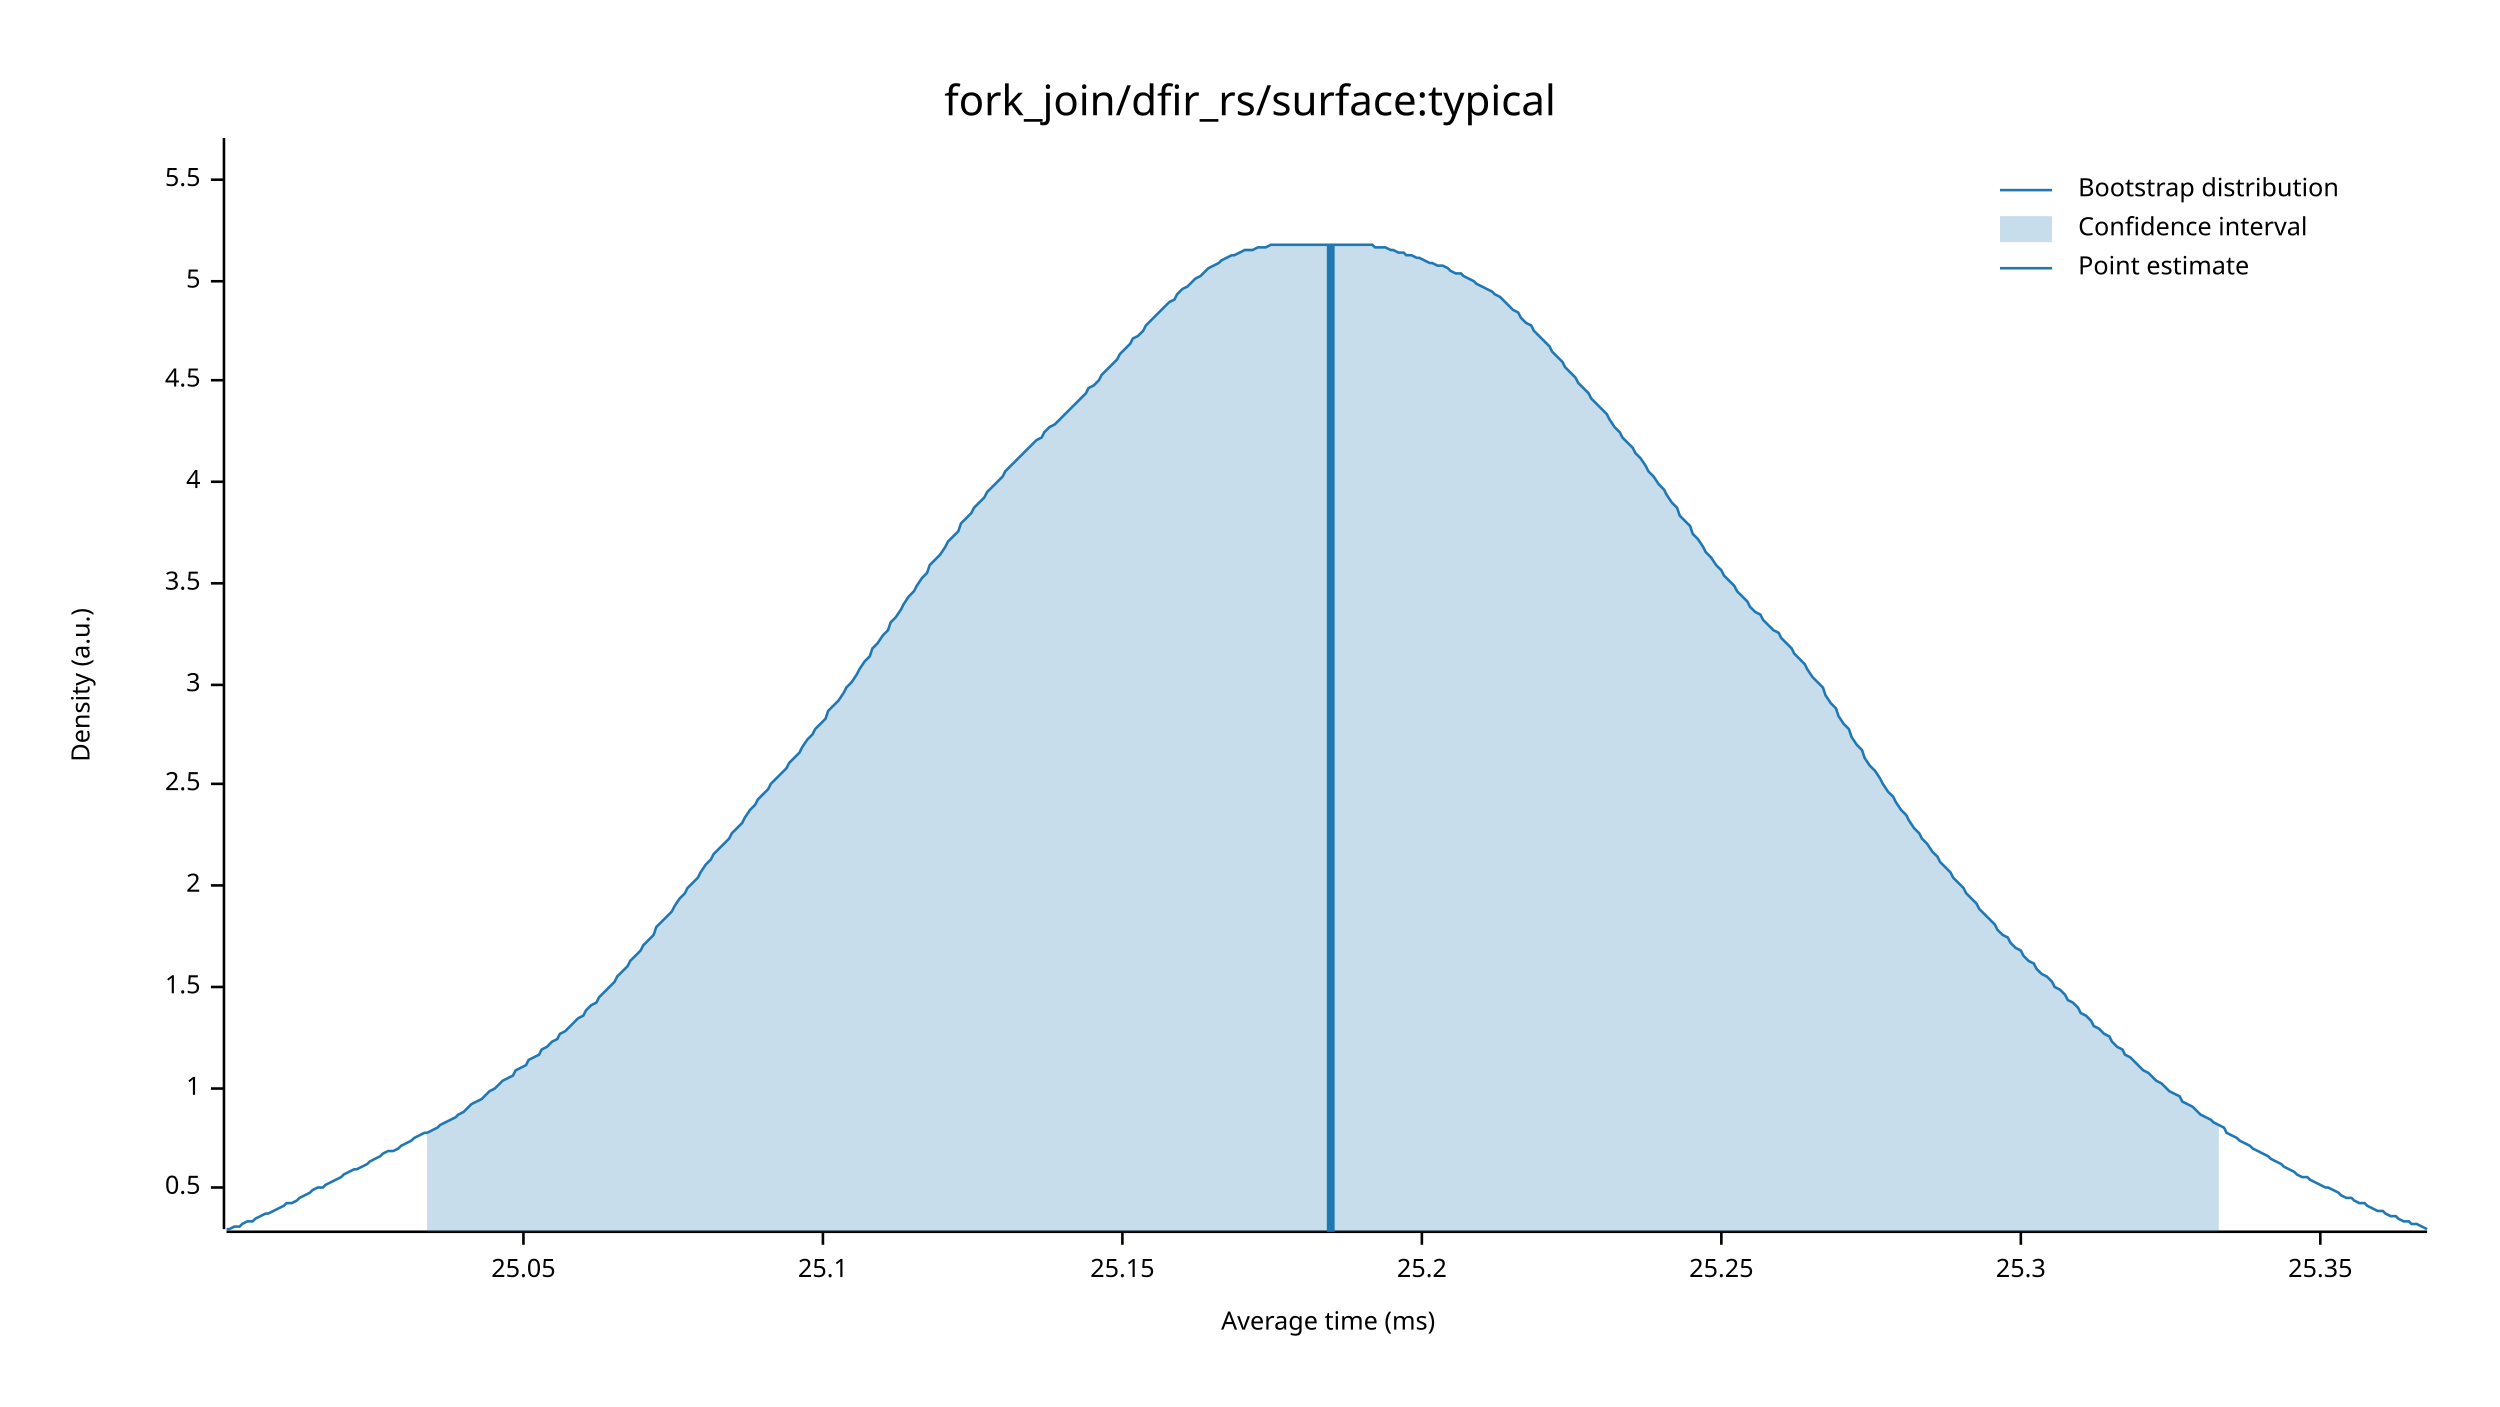
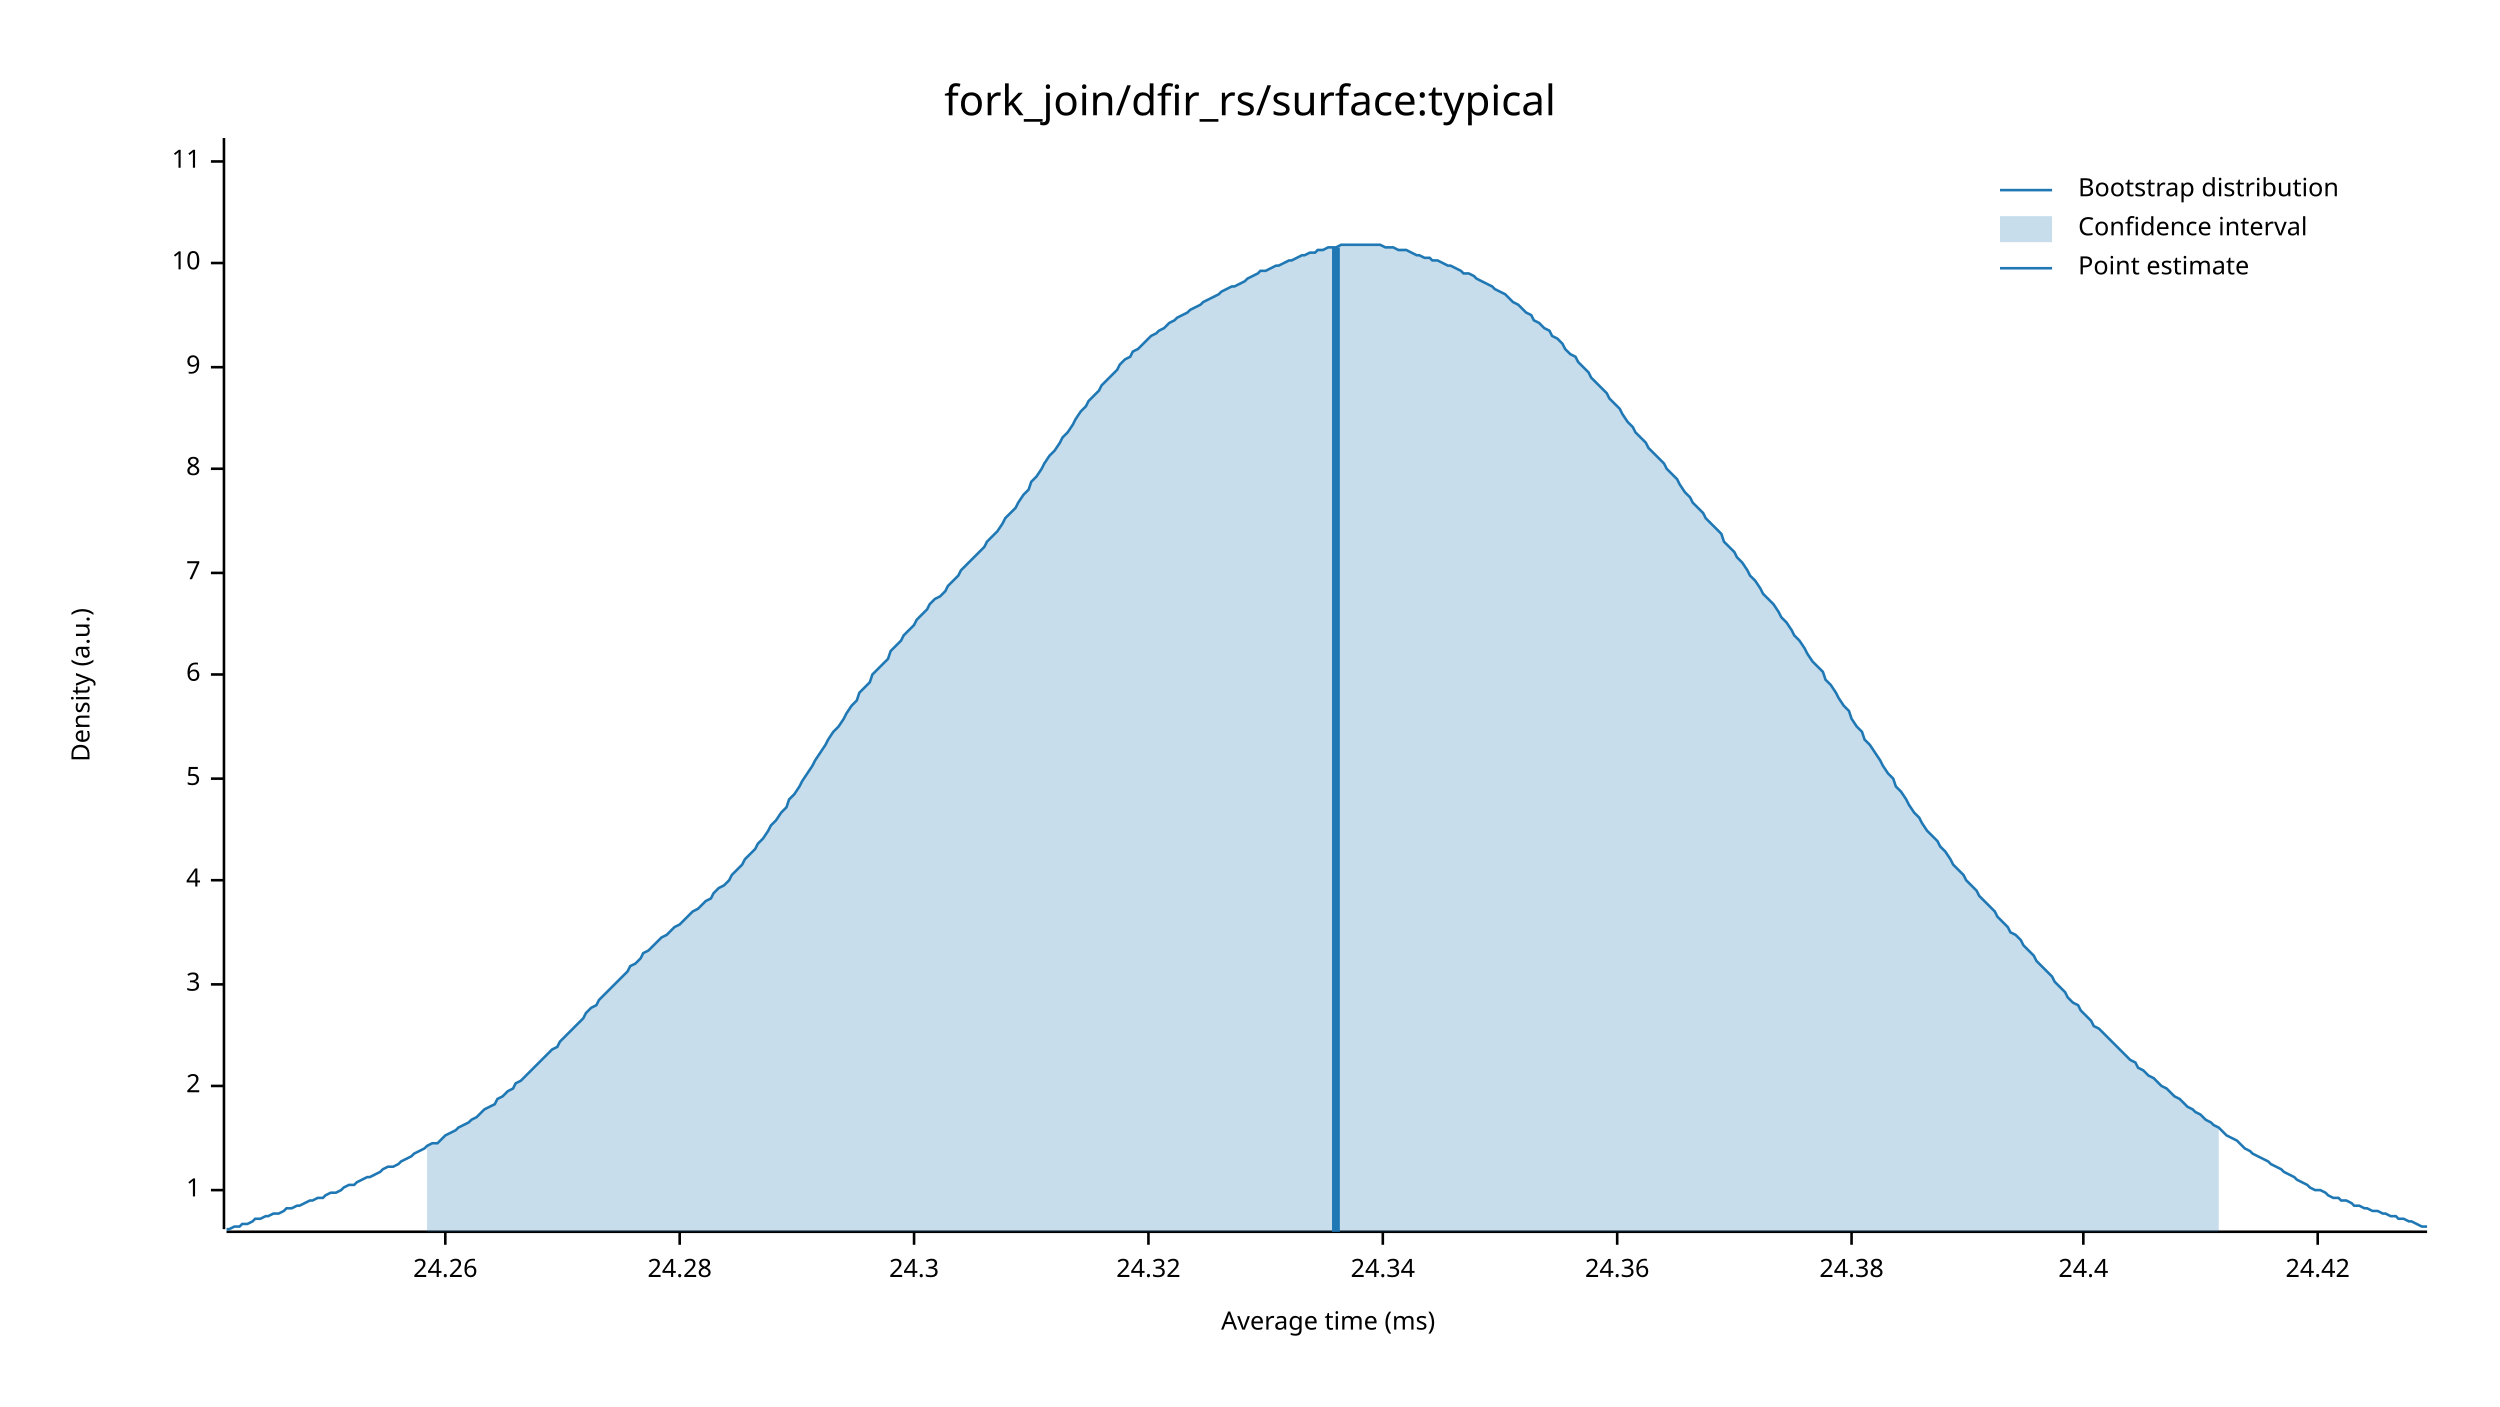
<svg xmlns="http://www.w3.org/2000/svg" width="960" height="540" viewBox="0 0 960 540">
  <text x="480" y="32" dy="0.76em" text-anchor="middle" font-family="sans-serif" font-size="16.129" opacity="1" fill="#000000">
fork_join/dfir_rs/surface:typical
</text>
  <text x="27" y="263" dy="0.76em" text-anchor="middle" font-family="sans-serif" font-size="9.677" opacity="1" fill="#000000" transform="rotate(270, 27, 263)">
Density (a.u.)
</text>
  <text x="510" y="513" dy="-0.5ex" text-anchor="middle" font-family="sans-serif" font-size="9.677" opacity="1" fill="#000000">
Average time (ms)
</text>
  <polyline fill="none" opacity="1" stroke="#000000" stroke-width="1" points="86,53 86,472 " />
-   <text x="77" y="456" dy="0.5ex" text-anchor="end" font-family="sans-serif" font-size="9.677" opacity="1" fill="#000000">
- 0.5
- </text>
-   <polyline fill="none" opacity="1" stroke="#000000" stroke-width="1" points="81,456 86,456 " />
-   <text x="77" y="418" dy="0.5ex" text-anchor="end" font-family="sans-serif" font-size="9.677" opacity="1" fill="#000000">
+   <text x="77" y="457" dy="0.5ex" text-anchor="end" font-family="sans-serif" font-size="9.677" opacity="1" fill="#000000">
1
</text>
-   <polyline fill="none" opacity="1" stroke="#000000" stroke-width="1" points="81,418 86,418 " />
-   <text x="77" y="379" dy="0.5ex" text-anchor="end" font-family="sans-serif" font-size="9.677" opacity="1" fill="#000000">
- 1.5
- </text>
-   <polyline fill="none" opacity="1" stroke="#000000" stroke-width="1" points="81,379 86,379 " />
-   <text x="77" y="340" dy="0.5ex" text-anchor="end" font-family="sans-serif" font-size="9.677" opacity="1" fill="#000000">
+   <polyline fill="none" opacity="1" stroke="#000000" stroke-width="1" points="81,457 86,457 " />
+   <text x="77" y="417" dy="0.5ex" text-anchor="end" font-family="sans-serif" font-size="9.677" opacity="1" fill="#000000">
2
</text>
-   <polyline fill="none" opacity="1" stroke="#000000" stroke-width="1" points="81,340 86,340 " />
-   <text x="77" y="301" dy="0.5ex" text-anchor="end" font-family="sans-serif" font-size="9.677" opacity="1" fill="#000000">
- 2.5
- </text>
-   <polyline fill="none" opacity="1" stroke="#000000" stroke-width="1" points="81,301 86,301 " />
-   <text x="77" y="263" dy="0.5ex" text-anchor="end" font-family="sans-serif" font-size="9.677" opacity="1" fill="#000000">
+   <polyline fill="none" opacity="1" stroke="#000000" stroke-width="1" points="81,417 86,417 " />
+   <text x="77" y="378" dy="0.5ex" text-anchor="end" font-family="sans-serif" font-size="9.677" opacity="1" fill="#000000">
3
</text>
-   <polyline fill="none" opacity="1" stroke="#000000" stroke-width="1" points="81,263 86,263 " />
-   <text x="77" y="224" dy="0.5ex" text-anchor="end" font-family="sans-serif" font-size="9.677" opacity="1" fill="#000000">
- 3.5
- </text>
-   <polyline fill="none" opacity="1" stroke="#000000" stroke-width="1" points="81,224 86,224 " />
-   <text x="77" y="185" dy="0.5ex" text-anchor="end" font-family="sans-serif" font-size="9.677" opacity="1" fill="#000000">
+   <polyline fill="none" opacity="1" stroke="#000000" stroke-width="1" points="81,378 86,378 " />
+   <text x="77" y="338" dy="0.5ex" text-anchor="end" font-family="sans-serif" font-size="9.677" opacity="1" fill="#000000">
4
</text>
-   <polyline fill="none" opacity="1" stroke="#000000" stroke-width="1" points="81,185 86,185 " />
-   <text x="77" y="146" dy="0.5ex" text-anchor="end" font-family="sans-serif" font-size="9.677" opacity="1" fill="#000000">
- 4.5
- </text>
-   <polyline fill="none" opacity="1" stroke="#000000" stroke-width="1" points="81,146 86,146 " />
-   <text x="77" y="108" dy="0.5ex" text-anchor="end" font-family="sans-serif" font-size="9.677" opacity="1" fill="#000000">
+   <polyline fill="none" opacity="1" stroke="#000000" stroke-width="1" points="81,338 86,338 " />
+   <text x="77" y="299" dy="0.5ex" text-anchor="end" font-family="sans-serif" font-size="9.677" opacity="1" fill="#000000">
5
</text>
-   <polyline fill="none" opacity="1" stroke="#000000" stroke-width="1" points="81,108 86,108 " />
-   <text x="77" y="69" dy="0.5ex" text-anchor="end" font-family="sans-serif" font-size="9.677" opacity="1" fill="#000000">
- 5.5
+   <polyline fill="none" opacity="1" stroke="#000000" stroke-width="1" points="81,299 86,299 " />
+   <text x="77" y="259" dy="0.5ex" text-anchor="end" font-family="sans-serif" font-size="9.677" opacity="1" fill="#000000">
+ 6
</text>
-   <polyline fill="none" opacity="1" stroke="#000000" stroke-width="1" points="81,69 86,69 " />
+   <polyline fill="none" opacity="1" stroke="#000000" stroke-width="1" points="81,259 86,259 " />
+   <text x="77" y="220" dy="0.5ex" text-anchor="end" font-family="sans-serif" font-size="9.677" opacity="1" fill="#000000">
+ 7
+ </text>
+   <polyline fill="none" opacity="1" stroke="#000000" stroke-width="1" points="81,220 86,220 " />
+   <text x="77" y="180" dy="0.5ex" text-anchor="end" font-family="sans-serif" font-size="9.677" opacity="1" fill="#000000">
+ 8
+ </text>
+   <polyline fill="none" opacity="1" stroke="#000000" stroke-width="1" points="81,180 86,180 " />
+   <text x="77" y="141" dy="0.5ex" text-anchor="end" font-family="sans-serif" font-size="9.677" opacity="1" fill="#000000">
+ 9
+ </text>
+   <polyline fill="none" opacity="1" stroke="#000000" stroke-width="1" points="81,141 86,141 " />
+   <text x="77" y="101" dy="0.5ex" text-anchor="end" font-family="sans-serif" font-size="9.677" opacity="1" fill="#000000">
+ 10
+ </text>
+   <polyline fill="none" opacity="1" stroke="#000000" stroke-width="1" points="81,101 86,101 " />
+   <text x="77" y="62" dy="0.5ex" text-anchor="end" font-family="sans-serif" font-size="9.677" opacity="1" fill="#000000">
+ 11
+ </text>
+   <polyline fill="none" opacity="1" stroke="#000000" stroke-width="1" points="81,62 86,62 " />
  <polyline fill="none" opacity="1" stroke="#000000" stroke-width="1" points="87,473 932,473 " />
-   <text x="201" y="483" dy="0.76em" text-anchor="middle" font-family="sans-serif" font-size="9.677" opacity="1" fill="#000000">
- 25.05
+   <text x="171" y="483" dy="0.76em" text-anchor="middle" font-family="sans-serif" font-size="9.677" opacity="1" fill="#000000">
+ 24.26
</text>
-   <polyline fill="none" opacity="1" stroke="#000000" stroke-width="1" points="201,473 201,478 " />
-   <text x="316" y="483" dy="0.76em" text-anchor="middle" font-family="sans-serif" font-size="9.677" opacity="1" fill="#000000">
- 25.1
+   <polyline fill="none" opacity="1" stroke="#000000" stroke-width="1" points="171,473 171,478 " />
+   <text x="261" y="483" dy="0.76em" text-anchor="middle" font-family="sans-serif" font-size="9.677" opacity="1" fill="#000000">
+ 24.28
</text>
-   <polyline fill="none" opacity="1" stroke="#000000" stroke-width="1" points="316,473 316,478 " />
-   <text x="431" y="483" dy="0.76em" text-anchor="middle" font-family="sans-serif" font-size="9.677" opacity="1" fill="#000000">
- 25.15
+   <polyline fill="none" opacity="1" stroke="#000000" stroke-width="1" points="261,473 261,478 " />
+   <text x="351" y="483" dy="0.76em" text-anchor="middle" font-family="sans-serif" font-size="9.677" opacity="1" fill="#000000">
+ 24.3
</text>
-   <polyline fill="none" opacity="1" stroke="#000000" stroke-width="1" points="431,473 431,478 " />
-   <text x="546" y="483" dy="0.76em" text-anchor="middle" font-family="sans-serif" font-size="9.677" opacity="1" fill="#000000">
- 25.2
+   <polyline fill="none" opacity="1" stroke="#000000" stroke-width="1" points="351,473 351,478 " />
+   <text x="441" y="483" dy="0.76em" text-anchor="middle" font-family="sans-serif" font-size="9.677" opacity="1" fill="#000000">
+ 24.32
</text>
-   <polyline fill="none" opacity="1" stroke="#000000" stroke-width="1" points="546,473 546,478 " />
-   <text x="661" y="483" dy="0.76em" text-anchor="middle" font-family="sans-serif" font-size="9.677" opacity="1" fill="#000000">
- 25.25
+   <polyline fill="none" opacity="1" stroke="#000000" stroke-width="1" points="441,473 441,478 " />
+   <text x="531" y="483" dy="0.76em" text-anchor="middle" font-family="sans-serif" font-size="9.677" opacity="1" fill="#000000">
+ 24.34
</text>
-   <polyline fill="none" opacity="1" stroke="#000000" stroke-width="1" points="661,473 661,478 " />
-   <text x="776" y="483" dy="0.76em" text-anchor="middle" font-family="sans-serif" font-size="9.677" opacity="1" fill="#000000">
- 25.3
+   <polyline fill="none" opacity="1" stroke="#000000" stroke-width="1" points="531,473 531,478 " />
+   <text x="621" y="483" dy="0.76em" text-anchor="middle" font-family="sans-serif" font-size="9.677" opacity="1" fill="#000000">
+ 24.36
</text>
-   <polyline fill="none" opacity="1" stroke="#000000" stroke-width="1" points="776,473 776,478 " />
-   <text x="891" y="483" dy="0.76em" text-anchor="middle" font-family="sans-serif" font-size="9.677" opacity="1" fill="#000000">
- 25.35
+   <polyline fill="none" opacity="1" stroke="#000000" stroke-width="1" points="621,473 621,478 " />
+   <text x="711" y="483" dy="0.76em" text-anchor="middle" font-family="sans-serif" font-size="9.677" opacity="1" fill="#000000">
+ 24.38
</text>
-   <polyline fill="none" opacity="1" stroke="#000000" stroke-width="1" points="891,473 891,478 " />
-   <polyline fill="none" opacity="1" stroke="#1F78B4" stroke-width="1" points="87,472 88,472 90,471 92,471 93,470 95,469 97,469 98,468 100,467 102,466 103,466 105,465 107,464 109,463 110,462 112,462 114,461 115,460 117,459 119,458 120,457 122,456 124,456 125,455 127,454 129,453 131,452 132,451 134,450 136,449 137,449 139,448 141,447 142,446 144,445 146,444 147,443 149,442 151,442 153,441 154,440 156,439 158,438 159,437 161,436 163,435 164,435 166,434 168,433 169,432 171,431 173,430 175,429 176,428 178,427 180,425 181,424 183,423 185,422 186,421 188,419 190,418 191,417 193,415 195,414 197,413 198,411 200,410 202,409 203,407 205,406 207,405 208,403 210,402 212,400 214,399 215,397 217,396 219,394 220,393 222,391 224,390 225,388 227,386 229,385 230,383 232,381 234,379 236,377 237,375 239,373 241,371 242,369 244,367 246,365 247,363 249,361 251,359 252,356 254,354 256,352 258,350 259,348 261,345 263,343 264,341 266,339 268,337 269,335 271,332 273,330 274,328 276,326 278,324 280,322 281,320 283,318 285,316 286,314 288,311 290,309 291,307 293,305 295,303 296,301 298,299 300,297 302,295 303,293 305,291 307,289 308,287 310,284 312,282 313,280 315,278 317,276 318,273 320,271 322,269 324,266 325,264 327,262 329,259 330,257 332,254 334,252 335,249 337,247 339,244 341,242 342,239 344,237 346,234 347,232 349,229 351,227 352,225 354,222 356,220 357,217 359,215 361,213 363,210 364,208 366,206 368,204 369,201 371,199 373,197 374,195 376,193 378,191 379,189 381,187 383,185 385,183 386,181 388,179 390,177 391,176 393,174 395,172 396,171 398,169 400,168 401,166 403,164 405,163 407,161 408,160 410,158 412,156 413,155 415,153 417,151 418,149 420,148 422,146 423,144 425,142 427,140 429,138 430,136 432,134 434,132 435,130 437,129 439,127 440,125 442,123 444,121 445,120 447,118 449,116 451,115 452,113 454,111 456,110 457,109 459,107 461,106 462,105 464,103 466,102 468,101 469,100 471,99 473,98 474,98 476,97 478,96 479,96 481,96 483,95 484,95 486,95 488,94 490,94 491,94 493,94 495,94 496,94 498,94 500,94 501,94 503,94 505,94 506,94 508,94 510,94 512,94 513,94 515,94 517,94 518,94 520,94 522,94 523,94 525,94 527,94 528,95 530,95 532,95 534,96 535,96 537,97 539,97 540,98 542,98 544,99 545,99 547,100 549,101 550,101 552,102 554,102 556,103 557,104 559,105 561,105 562,106 564,107 566,108 567,109 569,110 571,111 573,112 574,113 576,114 578,116 579,117 581,119 583,120 584,122 586,124 588,125 589,127 591,129 593,131 595,133 596,135 598,137 600,139 601,141 603,143 605,145 606,147 608,149 610,151 611,153 613,155 615,157 617,159 618,161 620,164 622,166 623,168 625,170 627,172 628,174 630,176 632,179 633,181 635,183 637,186 639,188 640,190 642,193 644,195 645,198 647,200 649,202 650,205 652,207 654,210 655,212 657,214 659,217 661,219 662,221 664,223 666,225 667,227 669,229 671,231 672,233 674,235 676,236 677,238 679,240 681,242 683,243 684,245 686,247 688,249 689,251 691,253 693,255 694,257 696,260 698,262 700,264 701,267 703,270 705,272 706,275 708,278 710,280 711,283 713,286 715,288 716,291 718,294 720,296 722,299 723,301 725,304 727,306 728,308 730,311 732,313 733,315 735,318 737,320 738,322 740,324 742,327 744,329 745,331 747,333 749,335 750,337 752,339 754,341 755,343 757,345 759,347 760,349 762,351 764,353 766,355 767,357 769,359 771,360 772,362 774,364 776,365 777,367 779,369 781,370 782,372 784,374 786,375 788,377 789,379 791,380 793,382 794,384 796,385 798,387 799,389 801,390 803,392 804,394 806,395 808,397 810,398 811,400 813,402 815,403 816,405 818,406 820,408 821,409 823,411 825,412 827,414 828,415 830,416 832,418 833,419 835,420 837,421 838,423 840,424 842,425 843,426 845,428 847,429 849,430 850,431 852,432 854,433 855,435 857,436 859,437 860,438 862,439 864,440 865,441 867,442 869,443 871,444 872,445 874,446 876,447 877,448 879,449 881,450 882,451 884,452 886,452 887,453 889,454 891,455 893,456 894,456 896,457 898,458 899,459 901,460 903,460 904,461 906,462 908,462 909,463 911,464 913,465 915,465 916,466 918,467 920,467 921,468 923,469 925,469 926,470 928,470 930,471 932,472 " />
-   <polygon opacity="0.25" fill="#1F78B4" points="164,435 166,434 168,433 169,432 171,431 173,430 175,429 176,428 178,427 180,425 181,424 183,423 185,422 186,421 188,419 190,418 191,417 193,415 195,414 197,413 198,411 200,410 202,409 203,407 205,406 207,405 208,403 210,402 212,400 214,399 215,397 217,396 219,394 220,393 222,391 224,390 225,388 227,386 229,385 230,383 232,381 234,379 236,377 237,375 239,373 241,371 242,369 244,367 246,365 247,363 249,361 251,359 252,356 254,354 256,352 258,350 259,348 261,345 263,343 264,341 266,339 268,337 269,335 271,332 273,330 274,328 276,326 278,324 280,322 281,320 283,318 285,316 286,314 288,311 290,309 291,307 293,305 295,303 296,301 298,299 300,297 302,295 303,293 305,291 307,289 308,287 310,284 312,282 313,280 315,278 317,276 318,273 320,271 322,269 324,266 325,264 327,262 329,259 330,257 332,254 334,252 335,249 337,247 339,244 341,242 342,239 344,237 346,234 347,232 349,229 351,227 352,225 354,222 356,220 357,217 359,215 361,213 363,210 364,208 366,206 368,204 369,201 371,199 373,197 374,195 376,193 378,191 379,189 381,187 383,185 385,183 386,181 388,179 390,177 391,176 393,174 395,172 396,171 398,169 400,168 401,166 403,164 405,163 407,161 408,160 410,158 412,156 413,155 415,153 417,151 418,149 420,148 422,146 423,144 425,142 427,140 429,138 430,136 432,134 434,132 435,130 437,129 439,127 440,125 442,123 444,121 445,120 447,118 449,116 451,115 452,113 454,111 456,110 457,109 459,107 461,106 462,105 464,103 466,102 468,101 469,100 471,99 473,98 474,98 476,97 478,96 479,96 481,96 483,95 484,95 486,95 488,94 490,94 491,94 493,94 495,94 496,94 498,94 500,94 501,94 503,94 505,94 506,94 508,94 510,94 512,94 513,94 515,94 517,94 518,94 520,94 522,94 523,94 525,94 527,94 528,95 530,95 532,95 534,96 535,96 537,97 539,97 540,98 542,98 544,99 545,99 547,100 549,101 550,101 552,102 554,102 556,103 557,104 559,105 561,105 562,106 564,107 566,108 567,109 569,110 571,111 573,112 574,113 576,114 578,116 579,117 581,119 583,120 584,122 586,124 588,125 589,127 591,129 593,131 595,133 596,135 598,137 600,139 601,141 603,143 605,145 606,147 608,149 610,151 611,153 613,155 615,157 617,159 618,161 620,164 622,166 623,168 625,170 627,172 628,174 630,176 632,179 633,181 635,183 637,186 639,188 640,190 642,193 644,195 645,198 647,200 649,202 650,205 652,207 654,210 655,212 657,214 659,217 661,219 662,221 664,223 666,225 667,227 669,229 671,231 672,233 674,235 676,236 677,238 679,240 681,242 683,243 684,245 686,247 688,249 689,251 691,253 693,255 694,257 696,260 698,262 700,264 701,267 703,270 705,272 706,275 708,278 710,280 711,283 713,286 715,288 716,291 718,294 720,296 722,299 723,301 725,304 727,306 728,308 730,311 732,313 733,315 735,318 737,320 738,322 740,324 742,327 744,329 745,331 747,333 749,335 750,337 752,339 754,341 755,343 757,345 759,347 760,349 762,351 764,353 766,355 767,357 769,359 771,360 772,362 774,364 776,365 777,367 779,369 781,370 782,372 784,374 786,375 788,377 789,379 791,380 793,382 794,384 796,385 798,387 799,389 801,390 803,392 804,394 806,395 808,397 810,398 811,400 813,402 815,403 816,405 818,406 820,408 821,409 823,411 825,412 827,414 828,415 830,416 832,418 833,419 835,420 837,421 838,423 840,424 842,425 843,426 845,428 847,429 849,430 850,431 852,432 852,473 164,473 " />
-   <polyline fill="none" opacity="1" stroke="#1F78B4" stroke-width="3" points="511,473 511,94 " />
+   <polyline fill="none" opacity="1" stroke="#000000" stroke-width="1" points="711,473 711,478 " />
+   <text x="800" y="483" dy="0.76em" text-anchor="middle" font-family="sans-serif" font-size="9.677" opacity="1" fill="#000000">
+ 24.4
+ </text>
+   <polyline fill="none" opacity="1" stroke="#000000" stroke-width="1" points="800,473 800,478 " />
+   <text x="890" y="483" dy="0.76em" text-anchor="middle" font-family="sans-serif" font-size="9.677" opacity="1" fill="#000000">
+ 24.42
+ </text>
+   <polyline fill="none" opacity="1" stroke="#000000" stroke-width="1" points="890,473 890,478 " />
+   <polyline fill="none" opacity="1" stroke="#1F78B4" stroke-width="1" points="87,472 88,472 90,471 92,471 93,470 95,470 97,469 98,468 100,468 102,467 103,467 105,466 107,466 109,465 110,464 112,464 114,463 115,463 117,462 119,461 120,461 122,460 124,460 125,459 127,458 129,458 131,457 132,456 134,455 136,455 137,454 139,453 141,452 142,452 144,451 146,450 147,449 149,448 151,448 153,447 154,446 156,445 158,444 159,443 161,442 163,441 164,440 166,439 168,439 169,438 171,436 173,435 175,434 176,433 178,432 180,431 181,430 183,429 185,427 186,426 188,425 190,424 191,422 193,421 195,419 197,418 198,416 200,415 202,413 203,412 205,410 207,408 208,407 210,405 212,403 214,402 215,400 217,398 219,396 220,395 222,393 224,391 225,389 227,387 229,386 230,384 232,382 234,380 236,378 237,377 239,375 241,373 242,371 244,370 246,368 247,366 249,365 251,363 252,362 254,360 256,359 258,357 259,356 261,355 263,353 264,352 266,350 268,349 269,348 271,346 273,345 274,343 276,341 278,340 280,338 281,336 283,334 285,332 286,330 288,328 290,326 291,324 293,322 295,319 296,317 298,315 300,312 302,310 303,307 305,305 307,302 308,300 310,297 312,294 313,292 315,289 317,286 318,284 320,281 322,279 324,276 325,274 327,271 329,269 330,266 332,264 334,262 335,259 337,257 339,255 341,253 342,250 344,248 346,246 347,244 349,242 351,240 352,238 354,236 356,234 357,232 359,230 361,229 363,227 364,225 366,223 368,221 369,219 371,217 373,215 374,214 376,212 378,210 379,208 381,206 383,204 385,201 386,199 388,197 390,195 391,193 393,190 395,188 396,185 398,183 400,180 401,178 403,175 405,173 407,170 408,168 410,166 412,163 413,161 415,158 417,156 418,154 420,152 422,150 423,148 425,146 427,144 429,142 430,140 432,138 434,137 435,135 437,134 439,132 440,131 442,129 444,128 445,127 447,126 449,124 451,123 452,122 454,121 456,120 457,119 459,118 461,117 462,116 464,115 466,114 468,113 469,112 471,111 473,110 474,110 476,109 478,108 479,107 481,106 483,105 484,104 486,104 488,103 490,102 491,102 493,101 495,100 496,100 498,99 500,98 501,98 503,97 505,97 506,96 508,96 510,95 512,95 513,95 515,94 517,94 518,94 520,94 522,94 523,94 525,94 527,94 528,94 530,94 532,95 534,95 535,95 537,96 539,96 540,96 542,97 544,98 545,98 547,99 549,99 550,100 552,100 554,101 556,102 557,102 559,103 561,104 562,105 564,105 566,106 567,107 569,108 571,109 573,110 574,111 576,112 578,113 579,114 581,116 583,117 584,118 586,120 588,121 589,123 591,124 593,126 595,127 596,129 598,130 600,132 601,134 603,136 605,137 606,139 608,141 610,143 611,145 613,147 615,149 617,151 618,153 620,155 622,157 623,159 625,162 627,164 628,166 630,168 632,170 633,172 635,174 637,176 639,178 640,180 642,182 644,184 645,186 647,189 649,191 650,193 652,195 654,197 655,199 657,201 659,203 661,205 662,208 664,210 666,212 667,214 669,216 671,219 672,221 674,223 676,226 677,228 679,230 681,232 683,235 684,237 686,239 688,242 689,244 691,246 693,249 694,251 696,254 698,256 700,258 701,261 703,263 705,266 706,268 708,271 710,273 711,276 713,279 715,281 716,284 718,286 720,289 722,292 723,294 725,297 727,299 728,302 730,304 732,307 733,309 735,312 737,314 738,316 740,319 742,321 744,323 745,325 747,327 749,330 750,332 752,334 754,336 755,338 757,340 759,342 760,344 762,346 764,348 766,350 767,352 769,354 771,356 772,358 774,359 776,361 777,363 779,365 781,367 782,369 784,371 786,373 788,375 789,377 791,379 793,381 794,383 796,385 798,386 799,388 801,390 803,392 804,394 806,395 808,397 810,399 811,400 813,402 815,404 816,405 818,407 820,408 821,410 823,411 825,413 827,414 828,415 830,417 832,418 833,419 835,421 837,422 838,423 840,425 842,426 843,427 845,428 847,430 849,431 850,432 852,433 854,435 855,436 857,437 859,438 860,439 862,441 864,442 865,443 867,444 869,445 871,446 872,447 874,448 876,449 877,450 879,451 881,452 882,453 884,454 886,455 887,456 889,457 891,457 893,458 894,459 896,460 898,460 899,461 901,461 903,462 904,463 906,463 908,464 909,464 911,465 913,465 915,466 916,466 918,467 920,467 921,468 923,468 925,469 926,469 928,470 930,471 932,471 " />
+   <polygon opacity="0.25" fill="#1F78B4" points="164,440 166,439 168,439 169,438 171,436 173,435 175,434 176,433 178,432 180,431 181,430 183,429 185,427 186,426 188,425 190,424 191,422 193,421 195,419 197,418 198,416 200,415 202,413 203,412 205,410 207,408 208,407 210,405 212,403 214,402 215,400 217,398 219,396 220,395 222,393 224,391 225,389 227,387 229,386 230,384 232,382 234,380 236,378 237,377 239,375 241,373 242,371 244,370 246,368 247,366 249,365 251,363 252,362 254,360 256,359 258,357 259,356 261,355 263,353 264,352 266,350 268,349 269,348 271,346 273,345 274,343 276,341 278,340 280,338 281,336 283,334 285,332 286,330 288,328 290,326 291,324 293,322 295,319 296,317 298,315 300,312 302,310 303,307 305,305 307,302 308,300 310,297 312,294 313,292 315,289 317,286 318,284 320,281 322,279 324,276 325,274 327,271 329,269 330,266 332,264 334,262 335,259 337,257 339,255 341,253 342,250 344,248 346,246 347,244 349,242 351,240 352,238 354,236 356,234 357,232 359,230 361,229 363,227 364,225 366,223 368,221 369,219 371,217 373,215 374,214 376,212 378,210 379,208 381,206 383,204 385,201 386,199 388,197 390,195 391,193 393,190 395,188 396,185 398,183 400,180 401,178 403,175 405,173 407,170 408,168 410,166 412,163 413,161 415,158 417,156 418,154 420,152 422,150 423,148 425,146 427,144 429,142 430,140 432,138 434,137 435,135 437,134 439,132 440,131 442,129 444,128 445,127 447,126 449,124 451,123 452,122 454,121 456,120 457,119 459,118 461,117 462,116 464,115 466,114 468,113 469,112 471,111 473,110 474,110 476,109 478,108 479,107 481,106 483,105 484,104 486,104 488,103 490,102 491,102 493,101 495,100 496,100 498,99 500,98 501,98 503,97 505,97 506,96 508,96 510,95 512,95 513,95 515,94 517,94 518,94 520,94 522,94 523,94 525,94 527,94 528,94 530,94 532,95 534,95 535,95 537,96 539,96 540,96 542,97 544,98 545,98 547,99 549,99 550,100 552,100 554,101 556,102 557,102 559,103 561,104 562,105 564,105 566,106 567,107 569,108 571,109 573,110 574,111 576,112 578,113 579,114 581,116 583,117 584,118 586,120 588,121 589,123 591,124 593,126 595,127 596,129 598,130 600,132 601,134 603,136 605,137 606,139 608,141 610,143 611,145 613,147 615,149 617,151 618,153 620,155 622,157 623,159 625,162 627,164 628,166 630,168 632,170 633,172 635,174 637,176 639,178 640,180 642,182 644,184 645,186 647,189 649,191 650,193 652,195 654,197 655,199 657,201 659,203 661,205 662,208 664,210 666,212 667,214 669,216 671,219 672,221 674,223 676,226 677,228 679,230 681,232 683,235 684,237 686,239 688,242 689,244 691,246 693,249 694,251 696,254 698,256 700,258 701,261 703,263 705,266 706,268 708,271 710,273 711,276 713,279 715,281 716,284 718,286 720,289 722,292 723,294 725,297 727,299 728,302 730,304 732,307 733,309 735,312 737,314 738,316 740,319 742,321 744,323 745,325 747,327 749,330 750,332 752,334 754,336 755,338 757,340 759,342 760,344 762,346 764,348 766,350 767,352 769,354 771,356 772,358 774,359 776,361 777,363 779,365 781,367 782,369 784,371 786,373 788,375 789,377 791,379 793,381 794,383 796,385 798,386 799,388 801,390 803,392 804,394 806,395 808,397 810,399 811,400 813,402 815,404 816,405 818,407 820,408 821,410 823,411 825,413 827,414 828,415 830,417 832,418 833,419 835,421 837,422 838,423 840,425 842,426 843,427 845,428 847,430 849,431 850,432 852,433 852,473 164,473 " />
+   <polyline fill="none" opacity="1" stroke="#1F78B4" stroke-width="3" points="513,473 513,95 " />
  <text x="798" y="68" dy="0.76em" text-anchor="start" font-family="sans-serif" font-size="9.677" opacity="1" fill="#000000">
Bootstrap distribution
</text>
  <text x="798" y="83" dy="0.76em" text-anchor="start" font-family="sans-serif" font-size="9.677" opacity="1" fill="#000000">
Confidence interval
</text>
  <text x="798" y="98" dy="0.76em" text-anchor="start" font-family="sans-serif" font-size="9.677" opacity="1" fill="#000000">
Point estimate
</text>
  <polyline fill="none" opacity="1" stroke="#1F78B4" stroke-width="1" points="768,73 788,73 " />
  <rect x="768" y="83" width="20" height="10" opacity="0.25" fill="#1F78B4" stroke="none" />
  <polyline fill="none" opacity="1" stroke="#1F78B4" stroke-width="1" points="768,103 788,103 " />
</svg>
